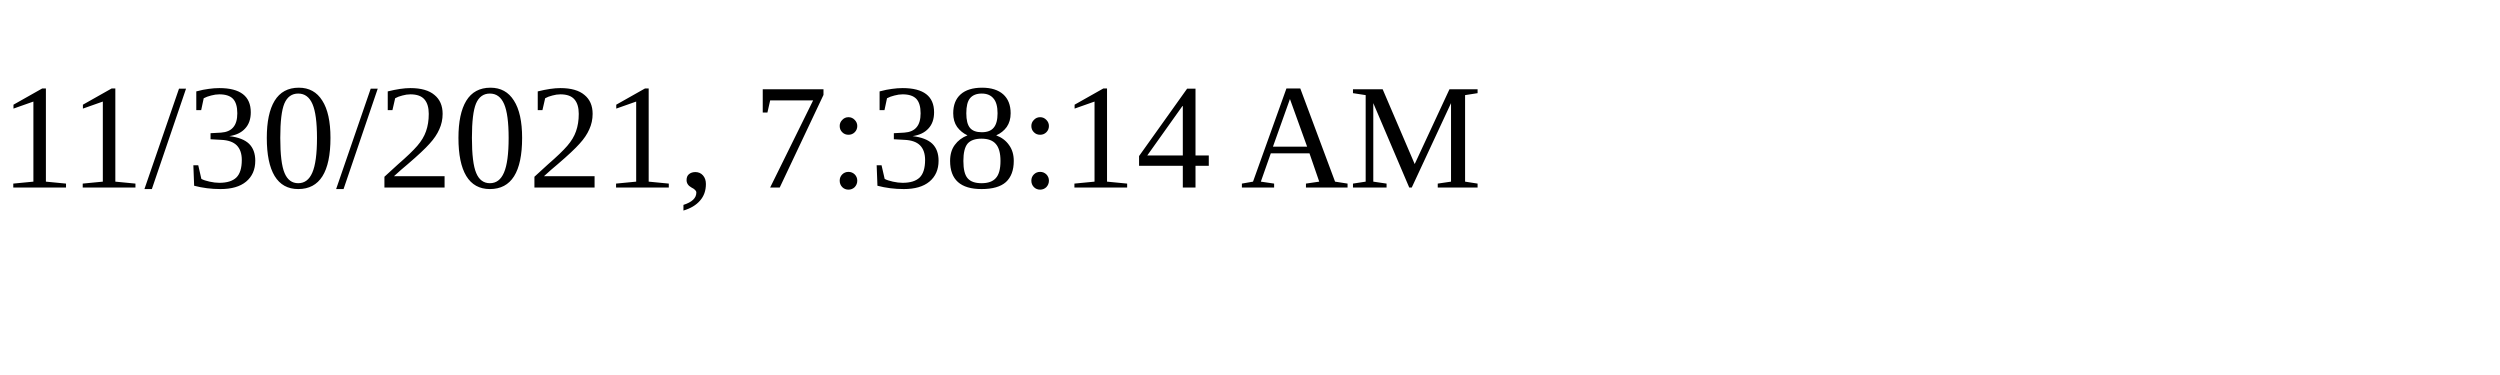
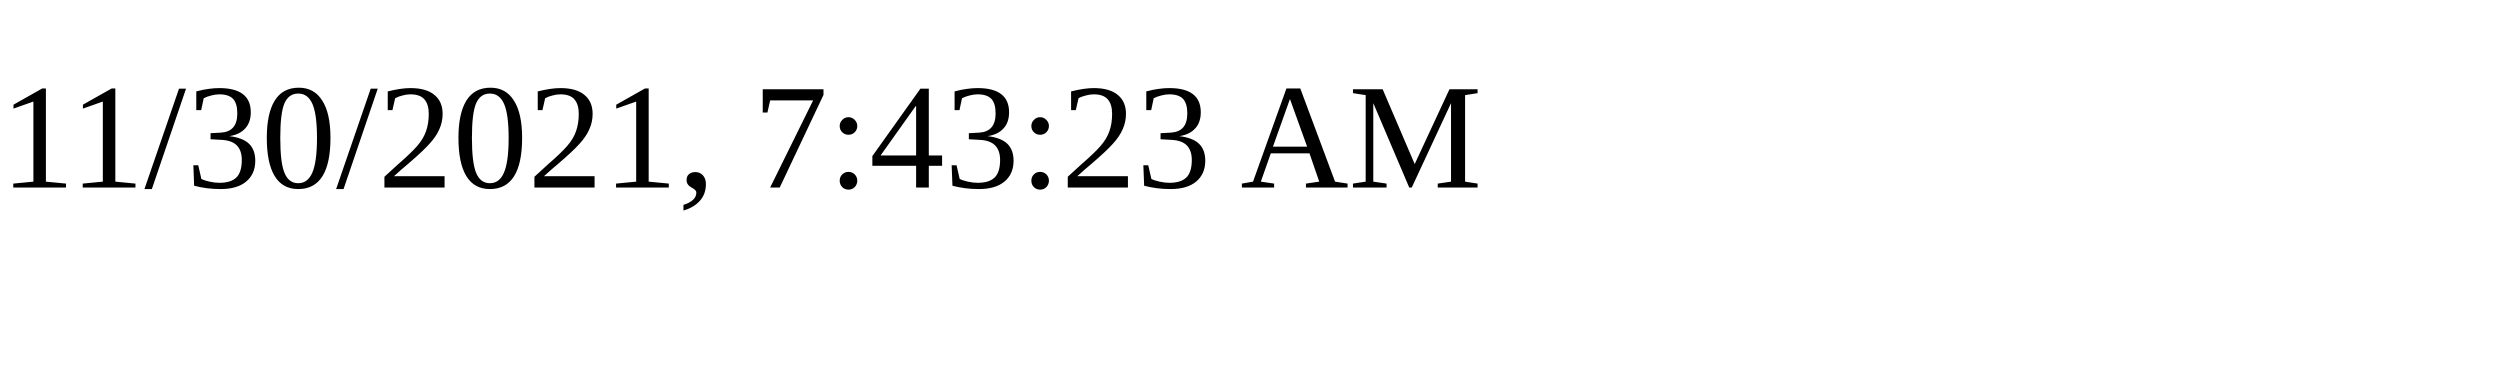
<svg xmlns="http://www.w3.org/2000/svg" height="30" width="200">
-   <text x="0" y="15">11/30/2021, 7:38:14 AM</text>
+   <text x="0" y="15">11/30/2021, 7:43:23 AM</text>
</svg>
